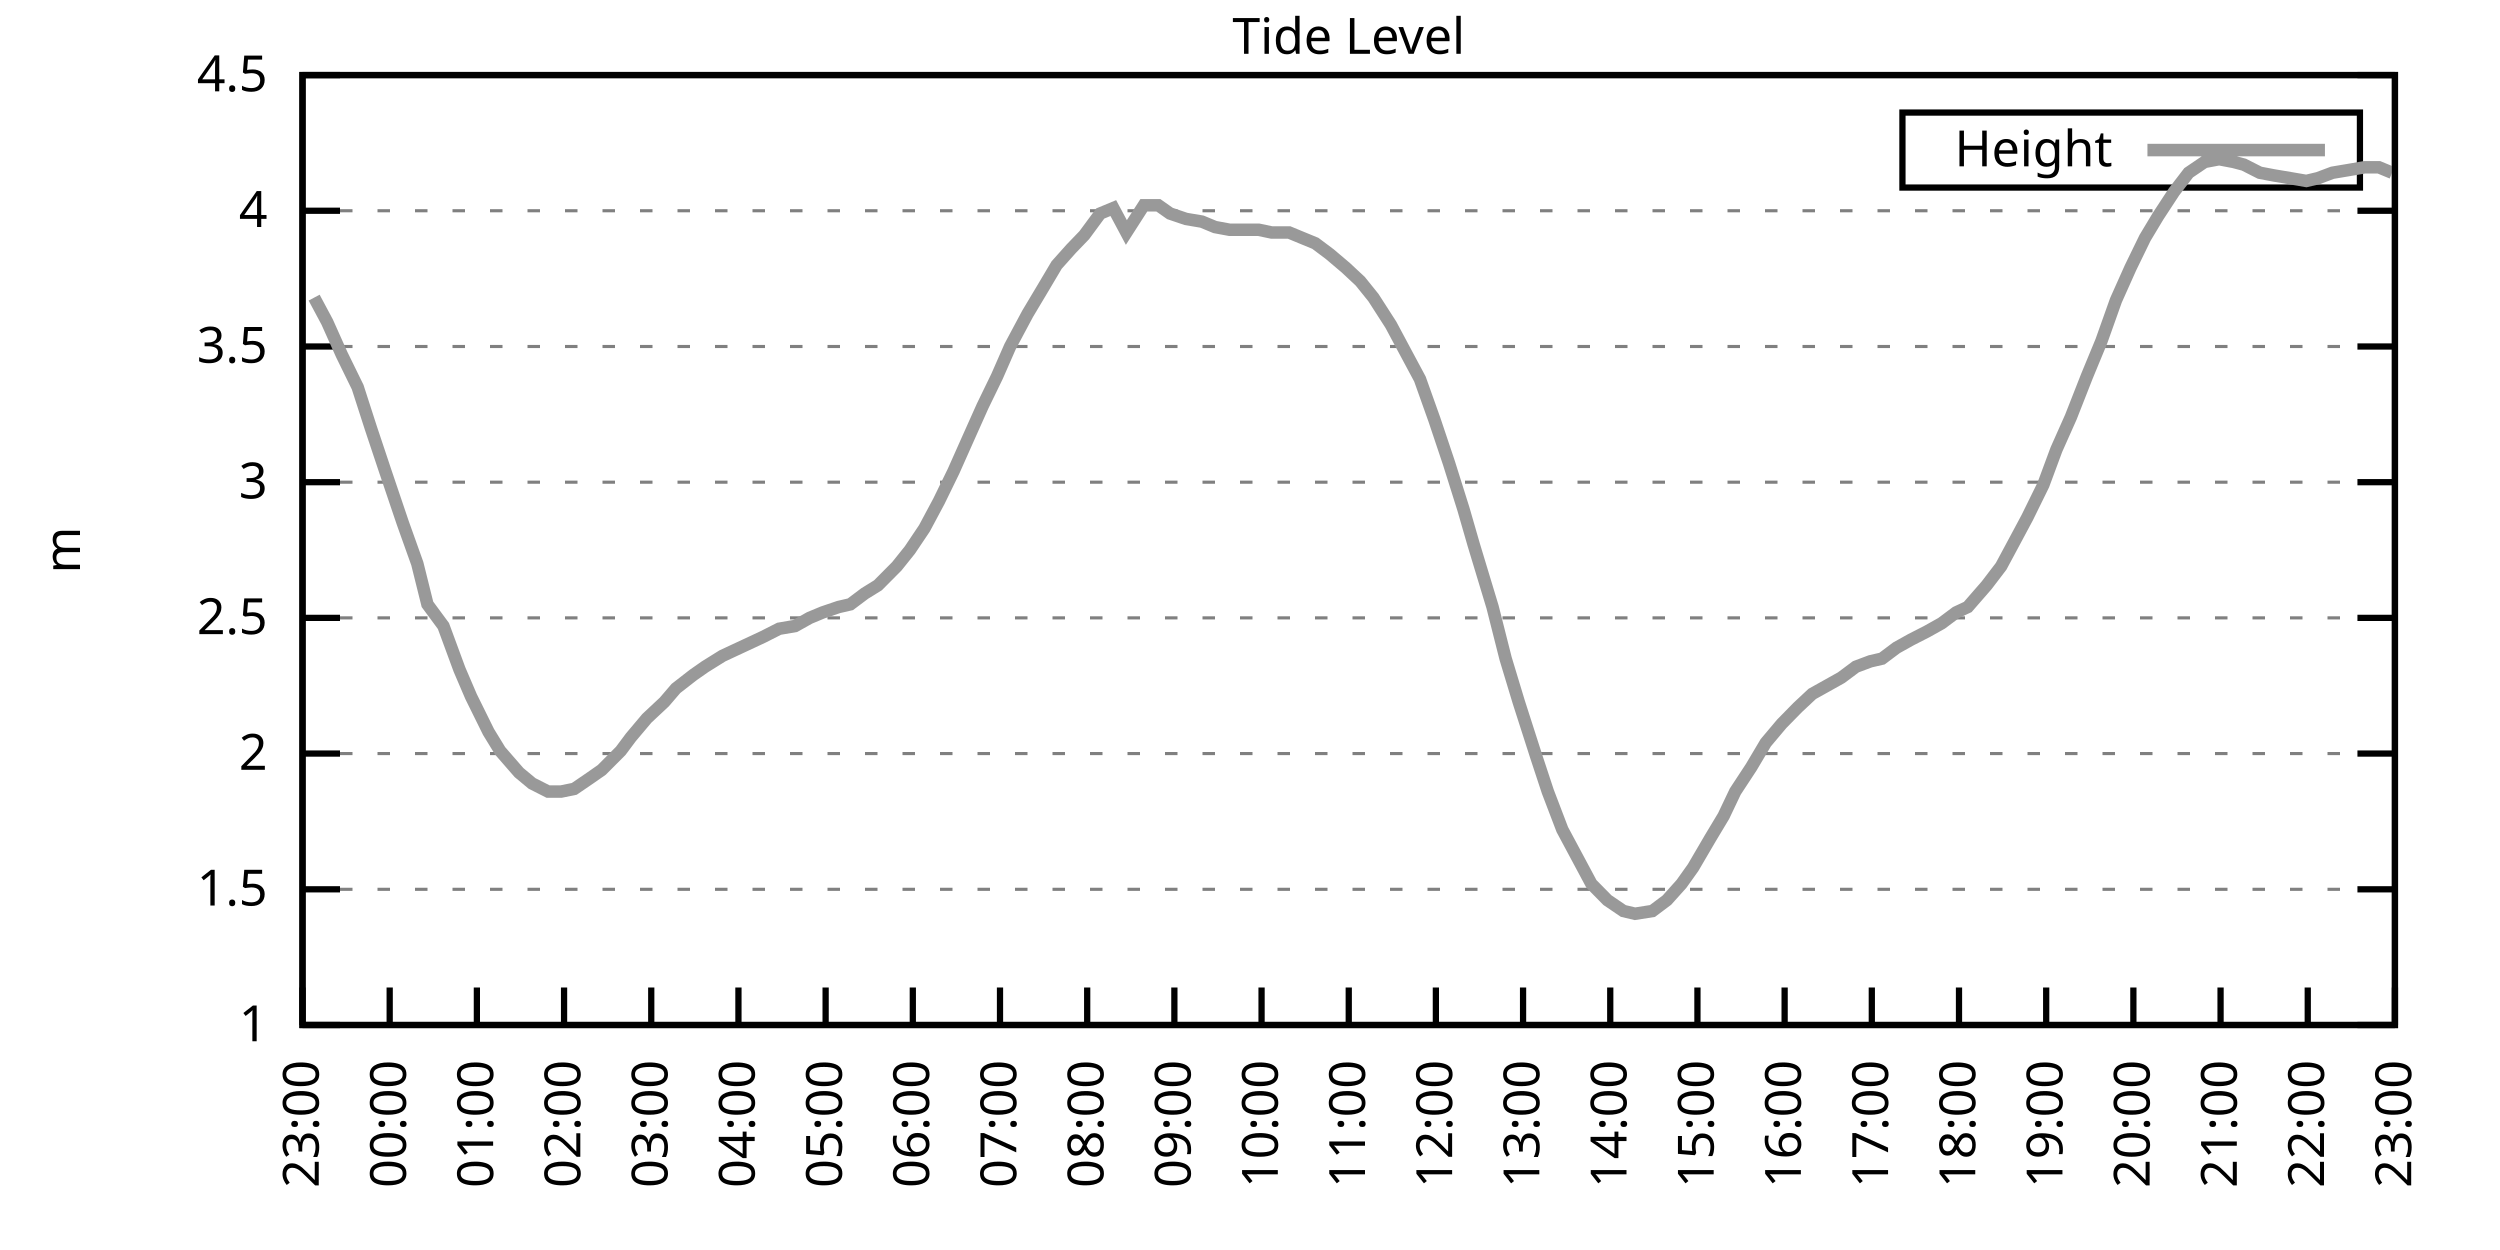
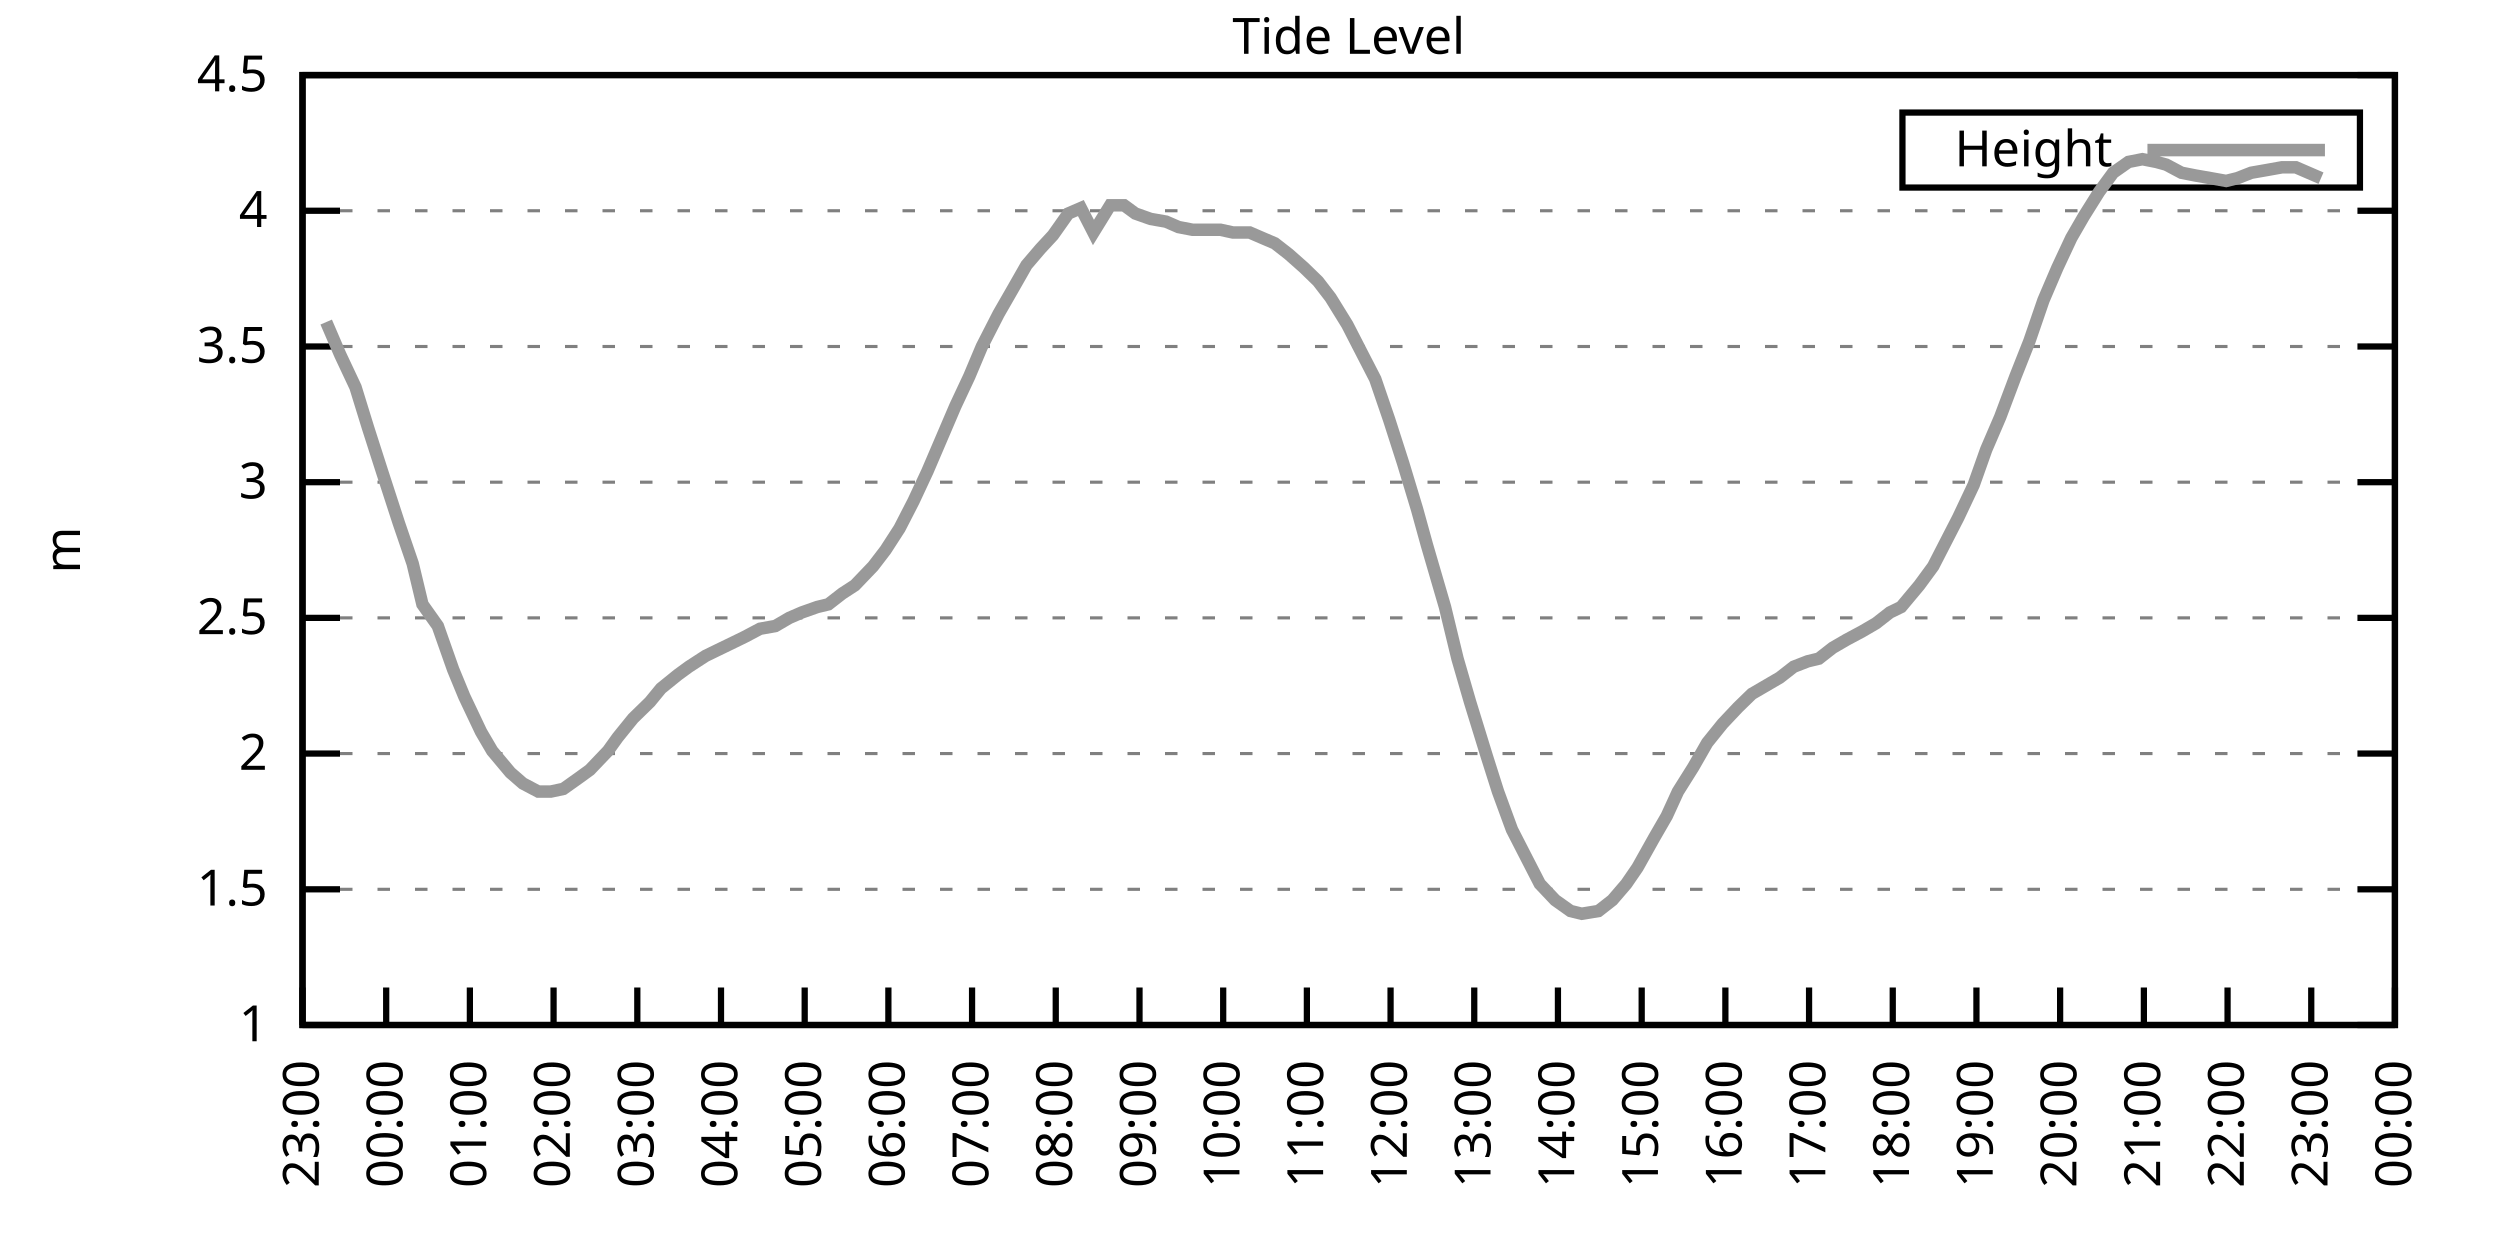
<svg xmlns="http://www.w3.org/2000/svg" xmlns:xlink="http://www.w3.org/1999/xlink" width="400" height="200" viewBox="0 0 400 200">
  <g id="gnuplot_canvas">
    <rect x="0" y="0" width="400" height="200" fill="none" />
    <defs>
      <circle id="gpDot" r="0.5" stroke-width="0.5" stroke="currentColor" />
      <path id="gpPt0" stroke-width="0.333" stroke="currentColor" d="M-1,0 h2 M0,-1 v2" />
      <path id="gpPt1" stroke-width="0.333" stroke="currentColor" d="M-1,-1 L1,1 M1,-1 L-1,1" />
      <path id="gpPt2" stroke-width="0.333" stroke="currentColor" d="M-1,0 L1,0 M0,-1 L0,1 M-1,-1 L1,1 M-1,1 L1,-1" />
      <rect id="gpPt3" stroke-width="0.333" stroke="currentColor" x="-1" y="-1" width="2" height="2" />
      <rect id="gpPt4" stroke-width="0.333" stroke="currentColor" fill="currentColor" x="-1" y="-1" width="2" height="2" />
      <circle id="gpPt5" stroke-width="0.333" stroke="currentColor" cx="0" cy="0" r="1" />
      <use xlink:href="#gpPt5" id="gpPt6" fill="currentColor" stroke="none" />
      <path id="gpPt7" stroke-width="0.333" stroke="currentColor" d="M0,-1.33 L-1.33,0.67 L1.33,0.67 z" />
      <use xlink:href="#gpPt7" id="gpPt8" fill="currentColor" stroke="none" />
      <use xlink:href="#gpPt7" id="gpPt9" stroke="currentColor" transform="rotate(180)" />
      <use xlink:href="#gpPt9" id="gpPt10" fill="currentColor" stroke="none" />
      <use xlink:href="#gpPt3" id="gpPt11" stroke="currentColor" transform="rotate(45)" />
      <use xlink:href="#gpPt11" id="gpPt12" fill="currentColor" stroke="none" />
      <path id="gpPt13" stroke-width="0.333" stroke="currentColor" d="M0,1.330 L1.265,0.411 L0.782,-1.067 L-0.782,-1.076 L-1.265,0.411 z" />
      <use xlink:href="#gpPt13" id="gpPt14" fill="currentColor" stroke="none" />
      <filter id="textbox" filterUnits="objectBoundingBox" x="0" y="0" height="1" width="1">
        <feFlood flood-color="white" flood-opacity="1" result="bgnd" />
        <feComposite in="SourceGraphic" in2="bgnd" operator="atop" />
      </filter>
      <filter id="greybox" filterUnits="objectBoundingBox" x="0" y="0" height="1" width="1">
        <feFlood flood-color="lightgrey" flood-opacity="1" result="grey" />
        <feComposite in="SourceGraphic" in2="grey" operator="atop" />
      </filter>
    </defs>
    <g fill="none" color="white" stroke="currentColor" stroke-width="1.00" stroke-linecap="butt" stroke-linejoin="miter">
</g>
    <g fill="none" color="black" stroke="currentColor" stroke-width="1.00" stroke-linecap="butt" stroke-linejoin="miter">
      <g stroke="none" shape-rendering="crispEdges">
        <polygon fill="rgb(255, 255, 255)" points="48.40,164.00 383.18,164.00 383.18,12.02 48.40,12.02 " />
      </g>
    </g>
    <g fill="none" color="black" stroke="currentColor" stroke-width="1.00" stroke-linecap="butt" stroke-linejoin="miter">
</g>
    <g fill="none" color="black" stroke="black" stroke-width="0.50" stroke-linecap="butt" stroke-linejoin="miter">
</g>
    <g fill="none" color="gray" stroke="currentColor" stroke-width="0.50" stroke-linecap="butt" stroke-linejoin="miter">
      <path stroke="gray" stroke-dasharray="2,4" class="gridline" d="M48.40,164.00 L383.19,164.00  " />
    </g>
    <g fill="none" color="gray" stroke="gray" stroke-width="1.00" stroke-linecap="butt" stroke-linejoin="miter">
</g>
    <g fill="none" color="black" stroke="currentColor" stroke-width="1.00" stroke-linecap="butt" stroke-linejoin="miter">
      <path stroke="black" d="M48.40,164.00 L54.40,164.00 M383.19,164.00 L377.19,164.00  " />
      <g transform="translate(42.80,166.60)" stroke="none" fill="black" font-family="Sans" font-size="8.00" text-anchor="end">
        <text>
          <tspan font-family="Sans"> 1</tspan>
        </text>
      </g>
    </g>
    <g fill="none" color="black" stroke="currentColor" stroke-width="1.00" stroke-linecap="butt" stroke-linejoin="miter">
</g>
    <g fill="none" color="black" stroke="black" stroke-width="0.50" stroke-linecap="butt" stroke-linejoin="miter">
</g>
    <g fill="none" color="gray" stroke="currentColor" stroke-width="0.50" stroke-linecap="butt" stroke-linejoin="miter">
      <path stroke="gray" stroke-dasharray="2,4" class="gridline" d="M48.40,142.29 L383.19,142.29  " />
    </g>
    <g fill="none" color="gray" stroke="gray" stroke-width="1.00" stroke-linecap="butt" stroke-linejoin="miter">
</g>
    <g fill="none" color="black" stroke="currentColor" stroke-width="1.00" stroke-linecap="butt" stroke-linejoin="miter">
      <path stroke="black" d="M48.40,142.29 L54.40,142.29 M383.19,142.29 L377.19,142.29  " />
      <g transform="translate(42.80,144.89)" stroke="none" fill="black" font-family="Sans" font-size="8.00" text-anchor="end">
        <text>
          <tspan font-family="Sans"> 1.5</tspan>
        </text>
      </g>
    </g>
    <g fill="none" color="black" stroke="currentColor" stroke-width="1.00" stroke-linecap="butt" stroke-linejoin="miter">
</g>
    <g fill="none" color="black" stroke="black" stroke-width="0.50" stroke-linecap="butt" stroke-linejoin="miter">
</g>
    <g fill="none" color="gray" stroke="currentColor" stroke-width="0.50" stroke-linecap="butt" stroke-linejoin="miter">
      <path stroke="gray" stroke-dasharray="2,4" class="gridline" d="M48.40,120.57 L383.19,120.57  " />
    </g>
    <g fill="none" color="gray" stroke="gray" stroke-width="1.00" stroke-linecap="butt" stroke-linejoin="miter">
</g>
    <g fill="none" color="black" stroke="currentColor" stroke-width="1.00" stroke-linecap="butt" stroke-linejoin="miter">
      <path stroke="black" d="M48.40,120.57 L54.40,120.57 M383.19,120.57 L377.19,120.57  " />
      <g transform="translate(42.80,123.17)" stroke="none" fill="black" font-family="Sans" font-size="8.00" text-anchor="end">
        <text>
          <tspan font-family="Sans"> 2</tspan>
        </text>
      </g>
    </g>
    <g fill="none" color="black" stroke="currentColor" stroke-width="1.00" stroke-linecap="butt" stroke-linejoin="miter">
</g>
    <g fill="none" color="black" stroke="black" stroke-width="0.50" stroke-linecap="butt" stroke-linejoin="miter">
</g>
    <g fill="none" color="gray" stroke="currentColor" stroke-width="0.50" stroke-linecap="butt" stroke-linejoin="miter">
      <path stroke="gray" stroke-dasharray="2,4" class="gridline" d="M48.40,98.86 L383.19,98.86  " />
    </g>
    <g fill="none" color="gray" stroke="gray" stroke-width="1.00" stroke-linecap="butt" stroke-linejoin="miter">
</g>
    <g fill="none" color="black" stroke="currentColor" stroke-width="1.00" stroke-linecap="butt" stroke-linejoin="miter">
      <path stroke="black" d="M48.40,98.86 L54.40,98.86 M383.19,98.86 L377.19,98.86  " />
      <g transform="translate(42.80,101.46)" stroke="none" fill="black" font-family="Sans" font-size="8.00" text-anchor="end">
        <text>
          <tspan font-family="Sans"> 2.5</tspan>
        </text>
      </g>
    </g>
    <g fill="none" color="black" stroke="currentColor" stroke-width="1.00" stroke-linecap="butt" stroke-linejoin="miter">
</g>
    <g fill="none" color="black" stroke="black" stroke-width="0.50" stroke-linecap="butt" stroke-linejoin="miter">
</g>
    <g fill="none" color="gray" stroke="currentColor" stroke-width="0.50" stroke-linecap="butt" stroke-linejoin="miter">
      <path stroke="gray" stroke-dasharray="2,4" class="gridline" d="M48.40,77.15 L383.19,77.15  " />
    </g>
    <g fill="none" color="gray" stroke="gray" stroke-width="1.00" stroke-linecap="butt" stroke-linejoin="miter">
</g>
    <g fill="none" color="black" stroke="currentColor" stroke-width="1.00" stroke-linecap="butt" stroke-linejoin="miter">
      <path stroke="black" d="M48.40,77.15 L54.40,77.15 M383.19,77.15 L377.19,77.15  " />
      <g transform="translate(42.80,79.75)" stroke="none" fill="black" font-family="Sans" font-size="8.00" text-anchor="end">
        <text>
          <tspan font-family="Sans"> 3</tspan>
        </text>
      </g>
    </g>
    <g fill="none" color="black" stroke="currentColor" stroke-width="1.00" stroke-linecap="butt" stroke-linejoin="miter">
</g>
    <g fill="none" color="black" stroke="black" stroke-width="0.50" stroke-linecap="butt" stroke-linejoin="miter">
</g>
    <g fill="none" color="gray" stroke="currentColor" stroke-width="0.50" stroke-linecap="butt" stroke-linejoin="miter">
      <path stroke="gray" stroke-dasharray="2,4" class="gridline" d="M48.40,55.44 L383.19,55.44  " />
    </g>
    <g fill="none" color="gray" stroke="gray" stroke-width="1.00" stroke-linecap="butt" stroke-linejoin="miter">
</g>
    <g fill="none" color="black" stroke="currentColor" stroke-width="1.00" stroke-linecap="butt" stroke-linejoin="miter">
      <path stroke="black" d="M48.40,55.44 L54.40,55.44 M383.19,55.44 L377.19,55.44  " />
      <g transform="translate(42.80,58.04)" stroke="none" fill="black" font-family="Sans" font-size="8.00" text-anchor="end">
        <text>
          <tspan font-family="Sans"> 3.5</tspan>
        </text>
      </g>
    </g>
    <g fill="none" color="black" stroke="currentColor" stroke-width="1.00" stroke-linecap="butt" stroke-linejoin="miter">
</g>
    <g fill="none" color="black" stroke="black" stroke-width="0.50" stroke-linecap="butt" stroke-linejoin="miter">
</g>
    <g fill="none" color="gray" stroke="currentColor" stroke-width="0.50" stroke-linecap="butt" stroke-linejoin="miter">
      <path stroke="gray" stroke-dasharray="2,4" class="gridline" d="M48.40,33.72 L383.19,33.72  " />
    </g>
    <g fill="none" color="gray" stroke="gray" stroke-width="1.00" stroke-linecap="butt" stroke-linejoin="miter">
</g>
    <g fill="none" color="black" stroke="currentColor" stroke-width="1.00" stroke-linecap="butt" stroke-linejoin="miter">
      <path stroke="black" d="M48.40,33.72 L54.40,33.72 M383.19,33.72 L377.19,33.72  " />
      <g transform="translate(42.80,36.32)" stroke="none" fill="black" font-family="Sans" font-size="8.00" text-anchor="end">
        <text>
          <tspan font-family="Sans"> 4</tspan>
        </text>
      </g>
    </g>
    <g fill="none" color="black" stroke="currentColor" stroke-width="1.00" stroke-linecap="butt" stroke-linejoin="miter">
</g>
    <g fill="none" color="black" stroke="black" stroke-width="0.50" stroke-linecap="butt" stroke-linejoin="miter">
</g>
    <g fill="none" color="gray" stroke="currentColor" stroke-width="0.50" stroke-linecap="butt" stroke-linejoin="miter">
      <path stroke="gray" stroke-dasharray="2,4" class="gridline" d="M48.40,12.01 L383.19,12.01  " />
    </g>
    <g fill="none" color="gray" stroke="gray" stroke-width="1.00" stroke-linecap="butt" stroke-linejoin="miter">
</g>
    <g fill="none" color="black" stroke="currentColor" stroke-width="1.00" stroke-linecap="butt" stroke-linejoin="miter">
      <path stroke="black" d="M48.40,12.01 L54.40,12.01 M383.19,12.01 L377.19,12.01  " />
      <g transform="translate(42.80,14.61)" stroke="none" fill="black" font-family="Sans" font-size="8.00" text-anchor="end">
        <text>
          <tspan font-family="Sans"> 4.5</tspan>
        </text>
      </g>
    </g>
    <g fill="none" color="black" stroke="currentColor" stroke-width="1.00" stroke-linecap="butt" stroke-linejoin="miter">
      <path stroke="black" d="M48.40,164.00 L48.40,158.00  " />
      <g transform="translate(51.00,169.60) rotate(270.00)" stroke="none" fill="black" font-family="Sans" font-size="8.00" text-anchor="end">
        <text>
          <tspan font-family="Sans">23:00</tspan>
        </text>
      </g>
    </g>
    <g fill="none" color="black" stroke="currentColor" stroke-width="1.00" stroke-linecap="butt" stroke-linejoin="miter">
-       <path stroke="black" d="M62.35,164.00 L62.35,158.00  " />
-       <g transform="translate(64.95,169.60) rotate(270.00)" stroke="none" fill="black" font-family="Sans" font-size="8.00" text-anchor="end">
+       <path stroke="black" d="M61.79,164.00 L61.79,158.00  " />
+       <g transform="translate(64.39,169.60) rotate(270.00)" stroke="none" fill="black" font-family="Sans" font-size="8.00" text-anchor="end">
        <text>
          <tspan font-family="Sans">00:00</tspan>
        </text>
      </g>
    </g>
    <g fill="none" color="black" stroke="currentColor" stroke-width="1.00" stroke-linecap="butt" stroke-linejoin="miter">
-       <path stroke="black" d="M76.30,164.00 L76.30,158.00  " />
-       <g transform="translate(78.90,169.60) rotate(270.00)" stroke="none" fill="black" font-family="Sans" font-size="8.00" text-anchor="end">
+       <path stroke="black" d="M75.18,164.00 L75.18,158.00  " />
+       <g transform="translate(77.78,169.60) rotate(270.00)" stroke="none" fill="black" font-family="Sans" font-size="8.00" text-anchor="end">
        <text>
          <tspan font-family="Sans">01:00</tspan>
        </text>
      </g>
    </g>
    <g fill="none" color="black" stroke="currentColor" stroke-width="1.00" stroke-linecap="butt" stroke-linejoin="miter">
-       <path stroke="black" d="M90.25,164.00 L90.25,158.00  " />
-       <g transform="translate(92.85,169.60) rotate(270.00)" stroke="none" fill="black" font-family="Sans" font-size="8.00" text-anchor="end">
+       <path stroke="black" d="M88.57,164.00 L88.57,158.00  " />
+       <g transform="translate(91.17,169.60) rotate(270.00)" stroke="none" fill="black" font-family="Sans" font-size="8.00" text-anchor="end">
        <text>
          <tspan font-family="Sans">02:00</tspan>
        </text>
      </g>
    </g>
    <g fill="none" color="black" stroke="currentColor" stroke-width="1.00" stroke-linecap="butt" stroke-linejoin="miter">
-       <path stroke="black" d="M104.20,164.00 L104.20,158.00  " />
-       <g transform="translate(106.80,169.60) rotate(270.00)" stroke="none" fill="black" font-family="Sans" font-size="8.00" text-anchor="end">
+       <path stroke="black" d="M101.97,164.00 L101.97,158.00  " />
+       <g transform="translate(104.57,169.60) rotate(270.00)" stroke="none" fill="black" font-family="Sans" font-size="8.00" text-anchor="end">
        <text>
          <tspan font-family="Sans">03:00</tspan>
        </text>
      </g>
    </g>
    <g fill="none" color="black" stroke="currentColor" stroke-width="1.00" stroke-linecap="butt" stroke-linejoin="miter">
-       <path stroke="black" d="M118.15,164.00 L118.15,158.00  " />
-       <g transform="translate(120.75,169.60) rotate(270.00)" stroke="none" fill="black" font-family="Sans" font-size="8.00" text-anchor="end">
+       <path stroke="black" d="M115.36,164.00 L115.36,158.00  " />
+       <g transform="translate(117.96,169.60) rotate(270.00)" stroke="none" fill="black" font-family="Sans" font-size="8.00" text-anchor="end">
        <text>
          <tspan font-family="Sans">04:00</tspan>
        </text>
      </g>
    </g>
    <g fill="none" color="black" stroke="currentColor" stroke-width="1.00" stroke-linecap="butt" stroke-linejoin="miter">
-       <path stroke="black" d="M132.10,164.00 L132.10,158.00  " />
-       <g transform="translate(134.70,169.60) rotate(270.00)" stroke="none" fill="black" font-family="Sans" font-size="8.00" text-anchor="end">
+       <path stroke="black" d="M128.75,164.00 L128.75,158.00  " />
+       <g transform="translate(131.35,169.60) rotate(270.00)" stroke="none" fill="black" font-family="Sans" font-size="8.00" text-anchor="end">
        <text>
          <tspan font-family="Sans">05:00</tspan>
        </text>
      </g>
    </g>
    <g fill="none" color="black" stroke="currentColor" stroke-width="1.00" stroke-linecap="butt" stroke-linejoin="miter">
-       <path stroke="black" d="M146.05,164.00 L146.05,158.00  " />
-       <g transform="translate(148.65,169.60) rotate(270.00)" stroke="none" fill="black" font-family="Sans" font-size="8.00" text-anchor="end">
+       <path stroke="black" d="M142.14,164.00 L142.14,158.00  " />
+       <g transform="translate(144.74,169.60) rotate(270.00)" stroke="none" fill="black" font-family="Sans" font-size="8.00" text-anchor="end">
        <text>
          <tspan font-family="Sans">06:00</tspan>
        </text>
      </g>
    </g>
    <g fill="none" color="black" stroke="currentColor" stroke-width="1.00" stroke-linecap="butt" stroke-linejoin="miter">
-       <path stroke="black" d="M160.00,164.00 L160.00,158.00  " />
-       <g transform="translate(162.60,169.60) rotate(270.00)" stroke="none" fill="black" font-family="Sans" font-size="8.00" text-anchor="end">
+       <path stroke="black" d="M155.53,164.00 L155.53,158.00  " />
+       <g transform="translate(158.13,169.60) rotate(270.00)" stroke="none" fill="black" font-family="Sans" font-size="8.00" text-anchor="end">
        <text>
          <tspan font-family="Sans">07:00</tspan>
        </text>
      </g>
    </g>
    <g fill="none" color="black" stroke="currentColor" stroke-width="1.00" stroke-linecap="butt" stroke-linejoin="miter">
-       <path stroke="black" d="M173.95,164.00 L173.95,158.00  " />
-       <g transform="translate(176.55,169.60) rotate(270.00)" stroke="none" fill="black" font-family="Sans" font-size="8.00" text-anchor="end">
+       <path stroke="black" d="M168.92,164.00 L168.92,158.00  " />
+       <g transform="translate(171.52,169.60) rotate(270.00)" stroke="none" fill="black" font-family="Sans" font-size="8.00" text-anchor="end">
        <text>
          <tspan font-family="Sans">08:00</tspan>
        </text>
      </g>
    </g>
    <g fill="none" color="black" stroke="currentColor" stroke-width="1.00" stroke-linecap="butt" stroke-linejoin="miter">
-       <path stroke="black" d="M187.90,164.00 L187.90,158.00  " />
-       <g transform="translate(190.50,169.60) rotate(270.00)" stroke="none" fill="black" font-family="Sans" font-size="8.00" text-anchor="end">
+       <path stroke="black" d="M182.32,164.00 L182.32,158.00  " />
+       <g transform="translate(184.92,169.60) rotate(270.00)" stroke="none" fill="black" font-family="Sans" font-size="8.00" text-anchor="end">
        <text>
          <tspan font-family="Sans">09:00</tspan>
        </text>
      </g>
    </g>
    <g fill="none" color="black" stroke="currentColor" stroke-width="1.00" stroke-linecap="butt" stroke-linejoin="miter">
-       <path stroke="black" d="M201.85,164.00 L201.85,158.00  " />
-       <g transform="translate(204.45,169.60) rotate(270.00)" stroke="none" fill="black" font-family="Sans" font-size="8.00" text-anchor="end">
+       <path stroke="black" d="M195.71,164.00 L195.71,158.00  " />
+       <g transform="translate(198.31,169.60) rotate(270.00)" stroke="none" fill="black" font-family="Sans" font-size="8.00" text-anchor="end">
        <text>
          <tspan font-family="Sans">10:00</tspan>
        </text>
      </g>
    </g>
    <g fill="none" color="black" stroke="currentColor" stroke-width="1.00" stroke-linecap="butt" stroke-linejoin="miter">
-       <path stroke="black" d="M215.80,164.00 L215.80,158.00  " />
-       <g transform="translate(218.40,169.60) rotate(270.00)" stroke="none" fill="black" font-family="Sans" font-size="8.00" text-anchor="end">
+       <path stroke="black" d="M209.10,164.00 L209.10,158.00  " />
+       <g transform="translate(211.70,169.60) rotate(270.00)" stroke="none" fill="black" font-family="Sans" font-size="8.00" text-anchor="end">
        <text>
          <tspan font-family="Sans">11:00</tspan>
        </text>
      </g>
    </g>
    <g fill="none" color="black" stroke="currentColor" stroke-width="1.00" stroke-linecap="butt" stroke-linejoin="miter">
-       <path stroke="black" d="M229.74,164.00 L229.74,158.00  " />
-       <g transform="translate(232.34,169.60) rotate(270.00)" stroke="none" fill="black" font-family="Sans" font-size="8.00" text-anchor="end">
+       <path stroke="black" d="M222.49,164.00 L222.49,158.00  " />
+       <g transform="translate(225.09,169.60) rotate(270.00)" stroke="none" fill="black" font-family="Sans" font-size="8.00" text-anchor="end">
        <text>
          <tspan font-family="Sans">12:00</tspan>
        </text>
      </g>
    </g>
    <g fill="none" color="black" stroke="currentColor" stroke-width="1.00" stroke-linecap="butt" stroke-linejoin="miter">
-       <path stroke="black" d="M243.69,164.00 L243.69,158.00  " />
-       <g transform="translate(246.29,169.60) rotate(270.00)" stroke="none" fill="black" font-family="Sans" font-size="8.00" text-anchor="end">
+       <path stroke="black" d="M235.88,164.00 L235.88,158.00  " />
+       <g transform="translate(238.48,169.60) rotate(270.00)" stroke="none" fill="black" font-family="Sans" font-size="8.00" text-anchor="end">
        <text>
          <tspan font-family="Sans">13:00</tspan>
        </text>
      </g>
    </g>
    <g fill="none" color="black" stroke="currentColor" stroke-width="1.00" stroke-linecap="butt" stroke-linejoin="miter">
-       <path stroke="black" d="M257.64,164.00 L257.64,158.00  " />
-       <g transform="translate(260.24,169.60) rotate(270.00)" stroke="none" fill="black" font-family="Sans" font-size="8.00" text-anchor="end">
+       <path stroke="black" d="M249.27,164.00 L249.27,158.00  " />
+       <g transform="translate(251.87,169.60) rotate(270.00)" stroke="none" fill="black" font-family="Sans" font-size="8.00" text-anchor="end">
        <text>
          <tspan font-family="Sans">14:00</tspan>
        </text>
      </g>
    </g>
    <g fill="none" color="black" stroke="currentColor" stroke-width="1.00" stroke-linecap="butt" stroke-linejoin="miter">
-       <path stroke="black" d="M271.59,164.00 L271.59,158.00  " />
-       <g transform="translate(274.19,169.60) rotate(270.00)" stroke="none" fill="black" font-family="Sans" font-size="8.00" text-anchor="end">
+       <path stroke="black" d="M262.67,164.00 L262.67,158.00  " />
+       <g transform="translate(265.27,169.60) rotate(270.00)" stroke="none" fill="black" font-family="Sans" font-size="8.00" text-anchor="end">
        <text>
          <tspan font-family="Sans">15:00</tspan>
        </text>
      </g>
    </g>
    <g fill="none" color="black" stroke="currentColor" stroke-width="1.00" stroke-linecap="butt" stroke-linejoin="miter">
-       <path stroke="black" d="M285.54,164.00 L285.54,158.00  " />
-       <g transform="translate(288.14,169.60) rotate(270.00)" stroke="none" fill="black" font-family="Sans" font-size="8.00" text-anchor="end">
+       <path stroke="black" d="M276.06,164.00 L276.06,158.00  " />
+       <g transform="translate(278.66,169.60) rotate(270.00)" stroke="none" fill="black" font-family="Sans" font-size="8.00" text-anchor="end">
        <text>
          <tspan font-family="Sans">16:00</tspan>
        </text>
      </g>
    </g>
    <g fill="none" color="black" stroke="currentColor" stroke-width="1.00" stroke-linecap="butt" stroke-linejoin="miter">
-       <path stroke="black" d="M299.49,164.00 L299.49,158.00  " />
-       <g transform="translate(302.09,169.60) rotate(270.00)" stroke="none" fill="black" font-family="Sans" font-size="8.00" text-anchor="end">
+       <path stroke="black" d="M289.45,164.00 L289.45,158.00  " />
+       <g transform="translate(292.05,169.60) rotate(270.00)" stroke="none" fill="black" font-family="Sans" font-size="8.00" text-anchor="end">
        <text>
          <tspan font-family="Sans">17:00</tspan>
        </text>
      </g>
    </g>
    <g fill="none" color="black" stroke="currentColor" stroke-width="1.00" stroke-linecap="butt" stroke-linejoin="miter">
-       <path stroke="black" d="M313.44,164.00 L313.44,158.00  " />
-       <g transform="translate(316.04,169.60) rotate(270.00)" stroke="none" fill="black" font-family="Sans" font-size="8.00" text-anchor="end">
+       <path stroke="black" d="M302.84,164.00 L302.84,158.00  " />
+       <g transform="translate(305.44,169.60) rotate(270.00)" stroke="none" fill="black" font-family="Sans" font-size="8.00" text-anchor="end">
        <text>
          <tspan font-family="Sans">18:00</tspan>
        </text>
      </g>
    </g>
    <g fill="none" color="black" stroke="currentColor" stroke-width="1.00" stroke-linecap="butt" stroke-linejoin="miter">
-       <path stroke="black" d="M327.39,164.00 L327.39,158.00  " />
-       <g transform="translate(329.99,169.60) rotate(270.00)" stroke="none" fill="black" font-family="Sans" font-size="8.00" text-anchor="end">
+       <path stroke="black" d="M316.23,164.00 L316.23,158.00  " />
+       <g transform="translate(318.83,169.60) rotate(270.00)" stroke="none" fill="black" font-family="Sans" font-size="8.00" text-anchor="end">
        <text>
          <tspan font-family="Sans">19:00</tspan>
        </text>
      </g>
    </g>
    <g fill="none" color="black" stroke="currentColor" stroke-width="1.00" stroke-linecap="butt" stroke-linejoin="miter">
-       <path stroke="black" d="M341.34,164.00 L341.34,158.00  " />
-       <g transform="translate(343.94,169.60) rotate(270.00)" stroke="none" fill="black" font-family="Sans" font-size="8.00" text-anchor="end">
+       <path stroke="black" d="M329.62,164.00 L329.62,158.00  " />
+       <g transform="translate(332.22,169.60) rotate(270.00)" stroke="none" fill="black" font-family="Sans" font-size="8.00" text-anchor="end">
        <text>
          <tspan font-family="Sans">20:00</tspan>
        </text>
      </g>
    </g>
    <g fill="none" color="black" stroke="currentColor" stroke-width="1.00" stroke-linecap="butt" stroke-linejoin="miter">
-       <path stroke="black" d="M355.29,164.00 L355.29,158.00  " />
-       <g transform="translate(357.89,169.60) rotate(270.00)" stroke="none" fill="black" font-family="Sans" font-size="8.00" text-anchor="end">
+       <path stroke="black" d="M343.02,164.00 L343.02,158.00  " />
+       <g transform="translate(345.62,169.60) rotate(270.00)" stroke="none" fill="black" font-family="Sans" font-size="8.00" text-anchor="end">
        <text>
          <tspan font-family="Sans">21:00</tspan>
        </text>
      </g>
    </g>
    <g fill="none" color="black" stroke="currentColor" stroke-width="1.00" stroke-linecap="butt" stroke-linejoin="miter">
-       <path stroke="black" d="M369.24,164.00 L369.24,158.00  " />
-       <g transform="translate(371.84,169.60) rotate(270.00)" stroke="none" fill="black" font-family="Sans" font-size="8.00" text-anchor="end">
+       <path stroke="black" d="M356.41,164.00 L356.41,158.00  " />
+       <g transform="translate(359.01,169.60) rotate(270.00)" stroke="none" fill="black" font-family="Sans" font-size="8.00" text-anchor="end">
        <text>
          <tspan font-family="Sans">22:00</tspan>
+         </text>
+       </g>
+     </g>
+     <g fill="none" color="black" stroke="currentColor" stroke-width="1.00" stroke-linecap="butt" stroke-linejoin="miter">
+       <path stroke="black" d="M369.80,164.00 L369.80,158.00  " />
+       <g transform="translate(372.40,169.60) rotate(270.00)" stroke="none" fill="black" font-family="Sans" font-size="8.00" text-anchor="end">
+         <text>
+           <tspan font-family="Sans">23:00</tspan>
        </text>
      </g>
    </g>
    <g fill="none" color="black" stroke="currentColor" stroke-width="1.00" stroke-linecap="butt" stroke-linejoin="miter">
      <path stroke="black" d="M383.19,164.00 L383.19,158.00  " />
      <g transform="translate(385.79,169.60) rotate(270.00)" stroke="none" fill="black" font-family="Sans" font-size="8.00" text-anchor="end">
        <text>
-           <tspan font-family="Sans">23:00</tspan>
+           <tspan font-family="Sans">00:00</tspan>
        </text>
      </g>
    </g>
    <g fill="none" color="black" stroke="currentColor" stroke-width="1.00" stroke-linecap="butt" stroke-linejoin="miter">
</g>
    <g fill="none" color="black" stroke="currentColor" stroke-width="1.00" stroke-linecap="butt" stroke-linejoin="miter">
      <path stroke="black" d="M48.40,12.01 L48.40,164.00 L383.19,164.00 L383.19,12.01 L48.40,12.01 Z  " />
    </g>
    <g fill="none" color="black" stroke="currentColor" stroke-width="1.00" stroke-linecap="butt" stroke-linejoin="miter">
</g>
    <g fill="none" color="black" stroke="currentColor" stroke-width="1.00" stroke-linecap="butt" stroke-linejoin="miter">
      <path stroke="black" d="M304.39,30.01 L304.39,18.01 L377.59,18.01 L377.59,30.01 L304.39,30.01 Z  " />
    </g>
    <g id="Tide_level_plot_1">
      <g fill="none" color="white" stroke="black" stroke-width="2.00" stroke-linecap="butt" stroke-linejoin="miter">
</g>
      <g fill="none" color="black" stroke="currentColor" stroke-width="2.00" stroke-linecap="butt" stroke-linejoin="miter">
        <g transform="translate(337.99,26.61)" stroke="none" fill="black" font-family="Sans" font-size="8.00" text-anchor="end">
          <text>
            <tspan font-family="Sans">Height</tspan>
          </text>
        </g>
      </g>
      <g fill="none" color="black" stroke="currentColor" stroke-width="2.00" stroke-linecap="butt" stroke-linejoin="miter">
-         <path stroke="rgb(153, 153, 153)" d="M343.59,24.01 L371.99,24.01 M50.26,47.62 L52.35,51.53 L54.68,56.74 L57.23,61.95 L59.33,68.46 L61.65,75.41   L64.44,83.66 L66.77,90.18 L68.39,96.69 L70.95,100.16 L73.51,107.11 L75.37,111.45 L78.16,117.10 L80.02,120.14   L83.04,123.61 L85.13,125.35 L87.69,126.65 L89.78,126.65 L91.88,126.22 L94.43,124.48 L96.29,123.18 L99.32,120.14   L100.94,117.97 L103.50,114.93 L106.29,112.32 L108.15,110.15 L110.94,107.98 L112.80,106.68 L115.59,104.94 L117.45,104.07   L120.24,102.77 L122.10,101.90 L124.66,100.60 L127.22,100.16 L129.54,98.86 L131.63,97.99 L134.19,97.12 L136.05,96.69   L138.37,94.95 L140.47,93.65 L143.49,90.61 L145.58,88.00 L147.91,84.53 L150.23,80.19 L152.56,75.41 L154.88,70.20   L157.21,64.99 L159.53,60.21 L161.62,55.44 L164.41,50.22 L166.74,46.32 L169.06,42.41 L171.39,39.80 L173.48,37.63   L176.04,34.16 L178.13,33.29 L180.22,37.20 L183.01,32.85 L185.34,32.85 L187.20,34.16 L189.76,35.03 L192.31,35.46   L194.41,36.33 L196.73,36.76 L199.06,36.76 L201.38,36.76 L203.47,37.20 L206.26,37.20 L208.36,38.07 L210.45,38.93   L212.77,40.67 L215.33,42.84 L217.65,45.01 L219.75,47.62 L222.54,51.96 L224.86,56.30 L227.19,60.65 L229.51,67.16   L231.84,74.11 L234.16,81.49 L235.79,87.14 L238.81,97.12 L240.90,105.38 L243.00,112.32 L245.79,121.01 L247.65,126.65   L249.97,132.73 L252.30,137.08 L254.62,141.42 L257.18,144.02 L259.74,145.76 L261.60,146.20 L264.39,145.76 L266.71,144.02   L269.04,141.42 L270.90,138.81 L273.69,134.04 L275.78,130.56 L277.64,126.65 L280.20,122.75 L282.52,118.84 L285.08,115.80   L287.64,113.19 L289.96,111.02 L292.29,109.72 L294.61,108.42 L296.94,106.68 L299.26,105.81 L301.12,105.38 L303.44,103.64   L305.77,102.34 L308.33,101.03 L310.65,99.73 L312.98,97.99 L314.84,97.12 L317.86,93.65 L320.18,90.61 L322.51,86.27   L324.37,82.79 L326.93,77.58 L329.02,71.94 L331.34,66.73 L333.90,60.21 L336.23,54.57 L338.55,48.05 L340.88,42.84   L343.20,38.07 L345.29,34.59 L347.85,30.68 L350.18,27.64 L352.73,25.91 L355.06,25.47 L357.38,25.91 L359.01,26.34   L361.57,27.64 L363.89,28.08 L366.45,28.51 L369.01,28.95 L370.87,28.51 L373.19,27.64 L375.75,27.21 L378.31,26.77   L380.63,26.77 L382.73,27.64  " />
+         <path stroke="rgb(153, 153, 153)" d="M343.59,24.01 L371.99,24.01 M52.19,51.53 L54.43,56.74 L56.88,61.95 L58.89,68.46 L61.12,75.41 L63.80,83.66   L66.03,90.18 L67.59,96.69 L70.05,100.16 L72.50,107.11 L74.29,111.45 L76.97,117.10 L78.75,120.14 L81.66,123.61   L83.66,125.35 L86.12,126.65 L88.13,126.65 L90.14,126.22 L92.59,124.48 L94.38,123.18 L97.28,120.14 L98.84,117.97   L101.30,114.93 L103.98,112.32 L105.76,110.15 L108.44,107.98 L110.22,106.68 L112.90,104.94 L114.69,104.07 L117.37,102.77   L119.15,101.90 L121.61,100.60 L124.06,100.16 L126.29,98.86 L128.30,97.99 L130.76,97.12 L132.54,96.69 L134.78,94.95   L136.78,93.65 L139.69,90.61 L141.69,88.00 L143.93,84.53 L146.16,80.19 L148.39,75.41 L150.62,70.20 L152.85,64.99   L155.09,60.21 L157.10,55.44 L159.77,50.22 L162.01,46.32 L164.24,42.41 L166.47,39.80 L168.48,37.63 L170.93,34.16   L172.94,33.29 L174.95,37.20 L177.63,32.85 L179.86,32.85 L181.65,34.16 L184.10,35.03 L186.56,35.46 L188.57,36.33   L190.80,36.76 L193.03,36.76 L195.26,36.76 L197.27,37.20 L199.95,37.20 L201.96,38.07 L203.97,38.93 L206.20,40.67   L208.65,42.84 L210.88,45.01 L212.89,47.62 L215.57,51.96 L217.80,56.30 L220.04,60.65 L222.27,67.16 L224.50,74.11   L226.73,81.49 L228.29,87.14 L231.20,97.12 L233.20,105.38 L235.21,112.32 L237.89,121.01 L239.68,126.65 L241.91,132.73   L244.14,137.08 L246.37,141.42 L248.83,144.02 L251.28,145.76 L253.07,146.20 L255.75,145.76 L257.98,144.02 L260.21,141.42   L262.00,138.81 L264.67,134.04 L266.68,130.56 L268.47,126.65 L270.92,122.75 L273.16,118.84 L275.61,115.80 L278.07,113.19   L280.30,111.02 L282.53,109.72 L284.76,108.42 L286.99,106.68 L289.23,105.81 L291.01,105.38 L293.24,103.64 L295.48,102.34   L297.93,101.03 L300.16,99.73 L302.39,97.99 L304.18,97.12 L307.08,93.65 L309.31,90.61 L311.54,86.27 L313.33,82.79   L315.79,77.58 L317.79,71.94 L320.03,66.73 L322.48,60.21 L324.71,54.57 L326.95,48.05 L329.18,42.84 L331.41,38.07   L333.42,34.59 L335.87,30.68 L338.10,27.64 L340.56,25.91 L342.79,25.47 L345.02,25.91 L346.59,26.34 L349.04,27.64   L351.27,28.08 L353.73,28.51 L356.18,28.95 L357.97,28.51 L360.20,27.64 L362.66,27.21 L365.11,26.77 L367.34,26.77   L369.35,27.64 L371.36,28.51  " />
      </g>
    </g>
    <g fill="none" color="black" stroke="currentColor" stroke-width="2.00" stroke-linecap="butt" stroke-linejoin="miter">
</g>
    <g fill="none" color="black" stroke="black" stroke-width="1.00" stroke-linecap="butt" stroke-linejoin="miter">
</g>
    <g fill="none" color="black" stroke="currentColor" stroke-width="1.00" stroke-linecap="butt" stroke-linejoin="miter">
      <path stroke="black" d="M48.40,12.01 L48.40,164.00 L383.19,164.00 L383.19,12.01 L48.40,12.01 Z  " />
      <g transform="translate(12.80,88.01) rotate(270.00)" stroke="none" fill="black" font-family="Sans" font-size="8.00" text-anchor="middle">
        <text>
          <tspan font-family="Sans">m</tspan>
        </text>
      </g>
    </g>
    <g fill="none" color="black" stroke="currentColor" stroke-width="1.00" stroke-linecap="butt" stroke-linejoin="miter">
</g>
    <g fill="none" color="black" stroke="currentColor" stroke-width="1.00" stroke-linecap="butt" stroke-linejoin="miter">
      <g transform="translate(215.79,8.61)" stroke="none" fill="black" font-family="Sans" font-size="8.00" text-anchor="middle">
        <text>
          <tspan font-family="Sans">Tide Level</tspan>
        </text>
      </g>
    </g>
    <g fill="none" color="black" stroke="currentColor" stroke-width="1.00" stroke-linecap="butt" stroke-linejoin="miter">
</g>
  </g>
</svg>
